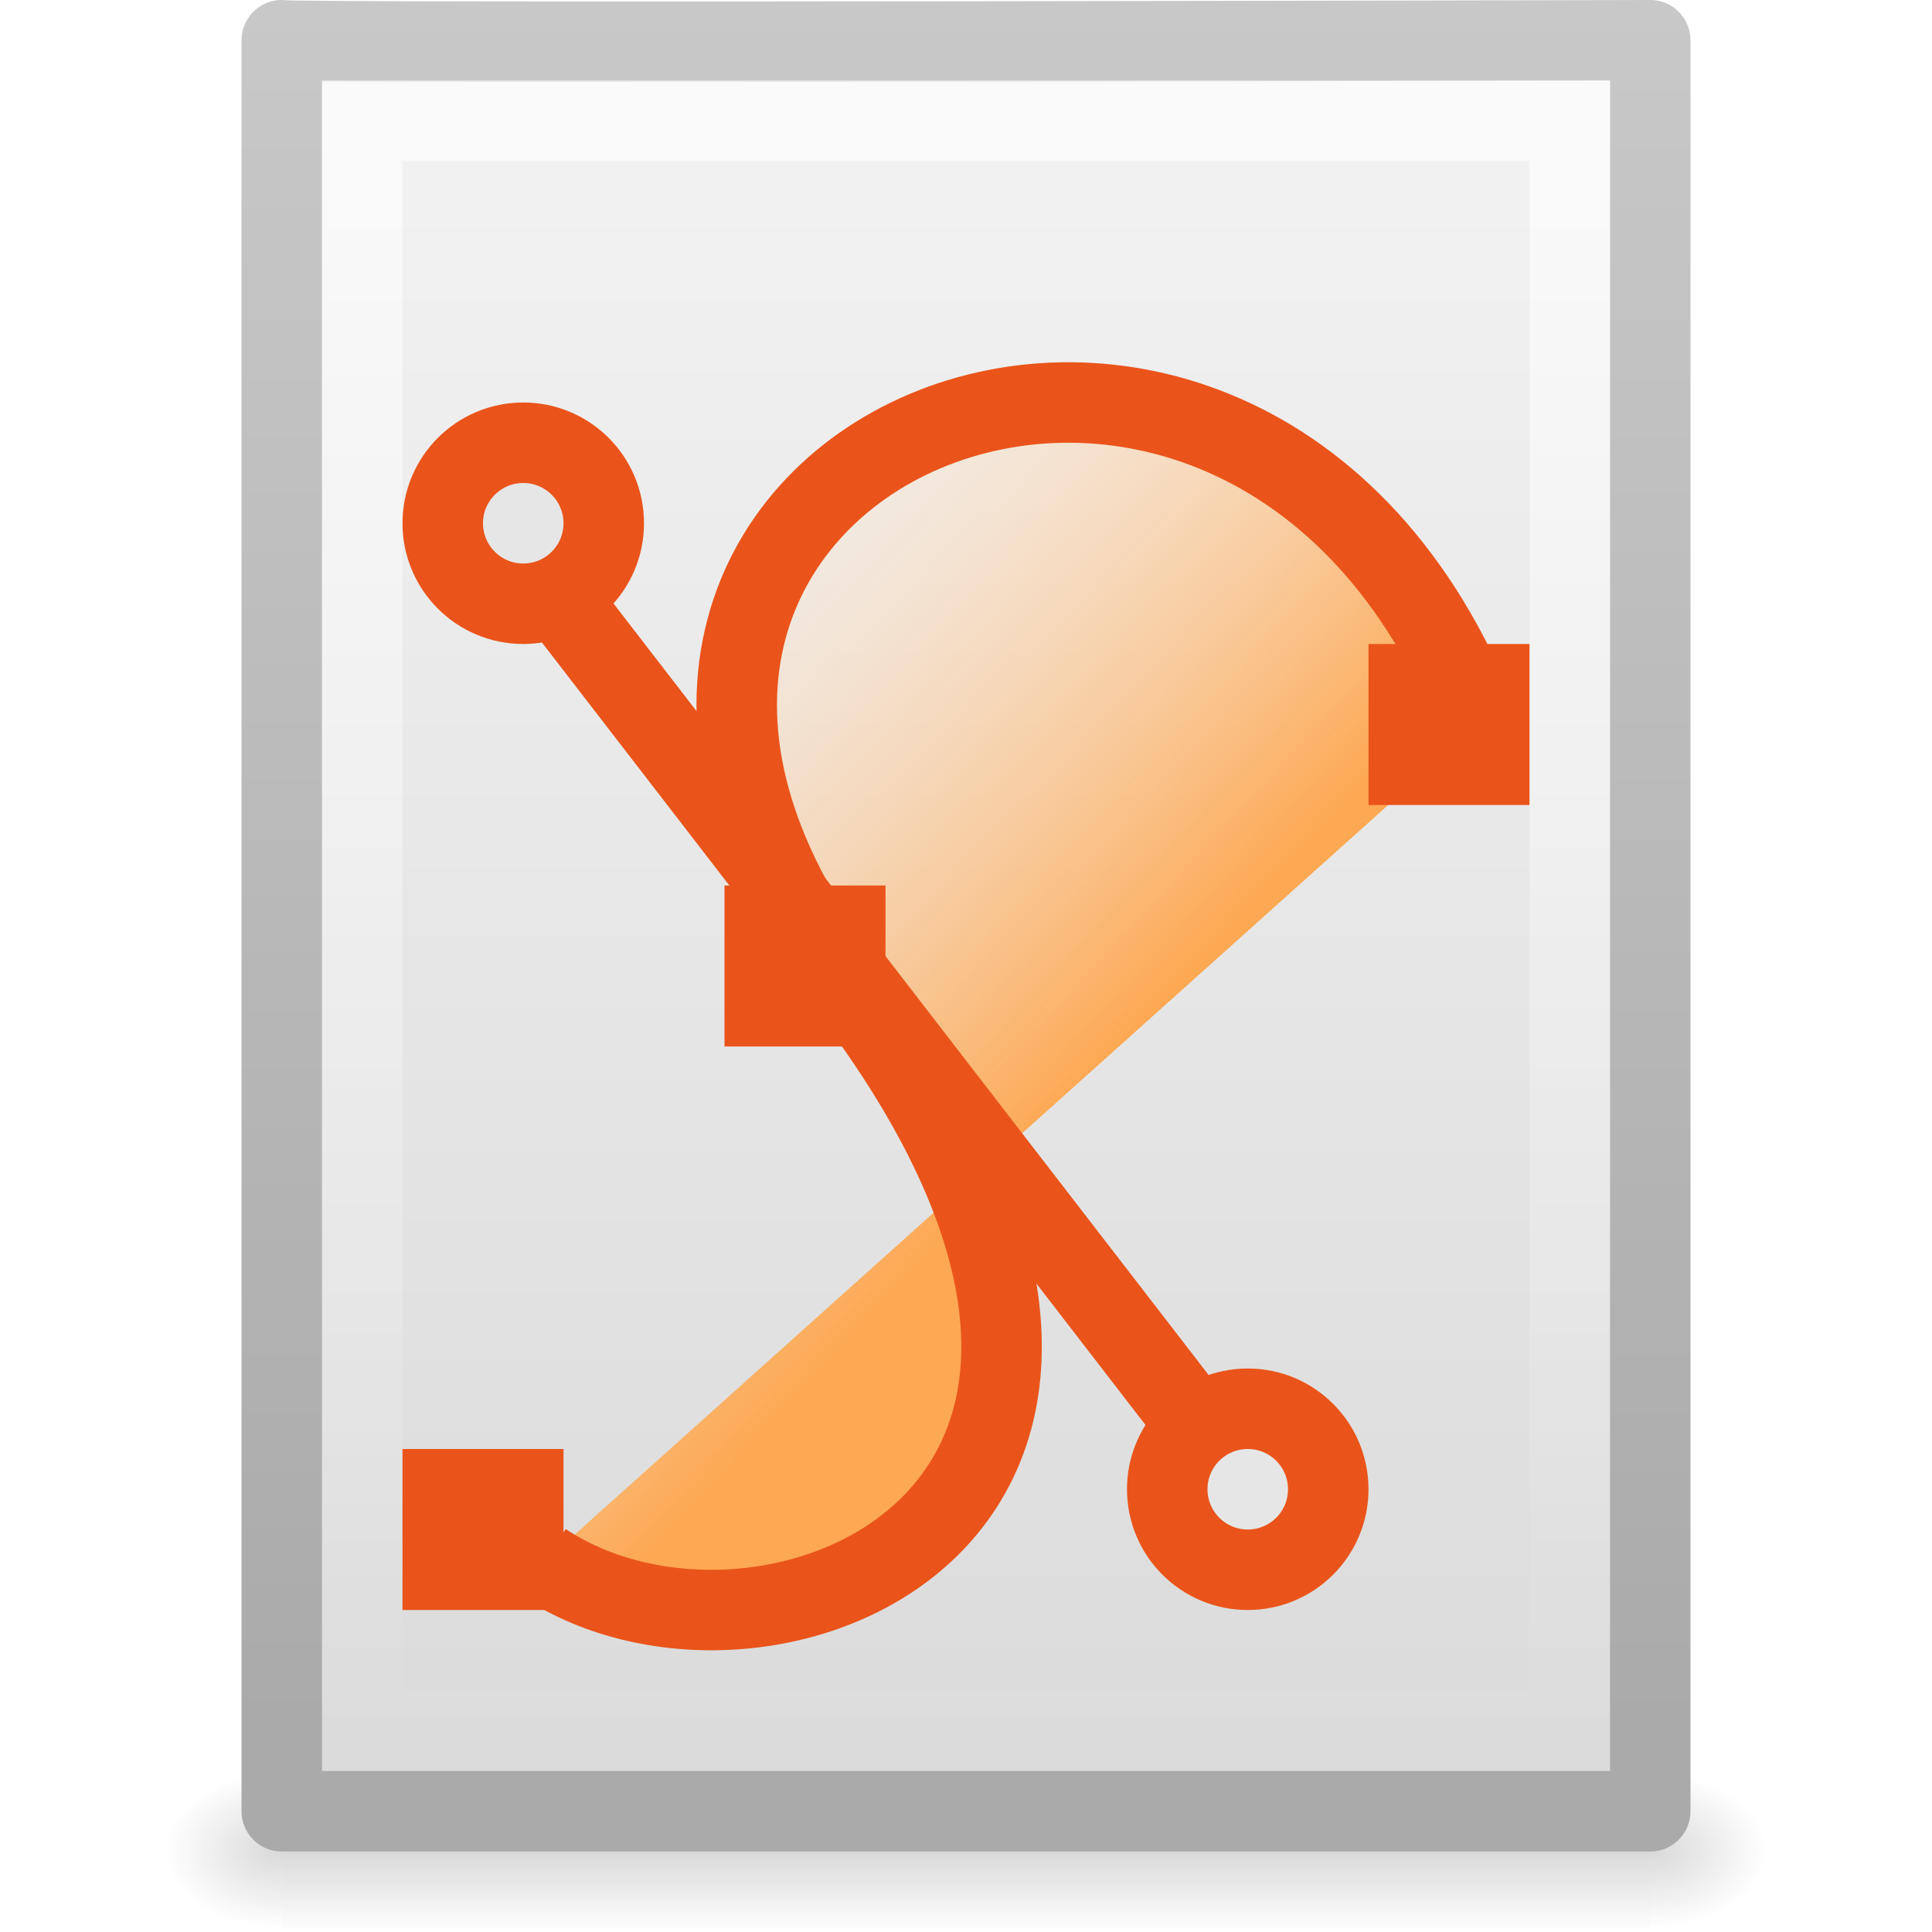
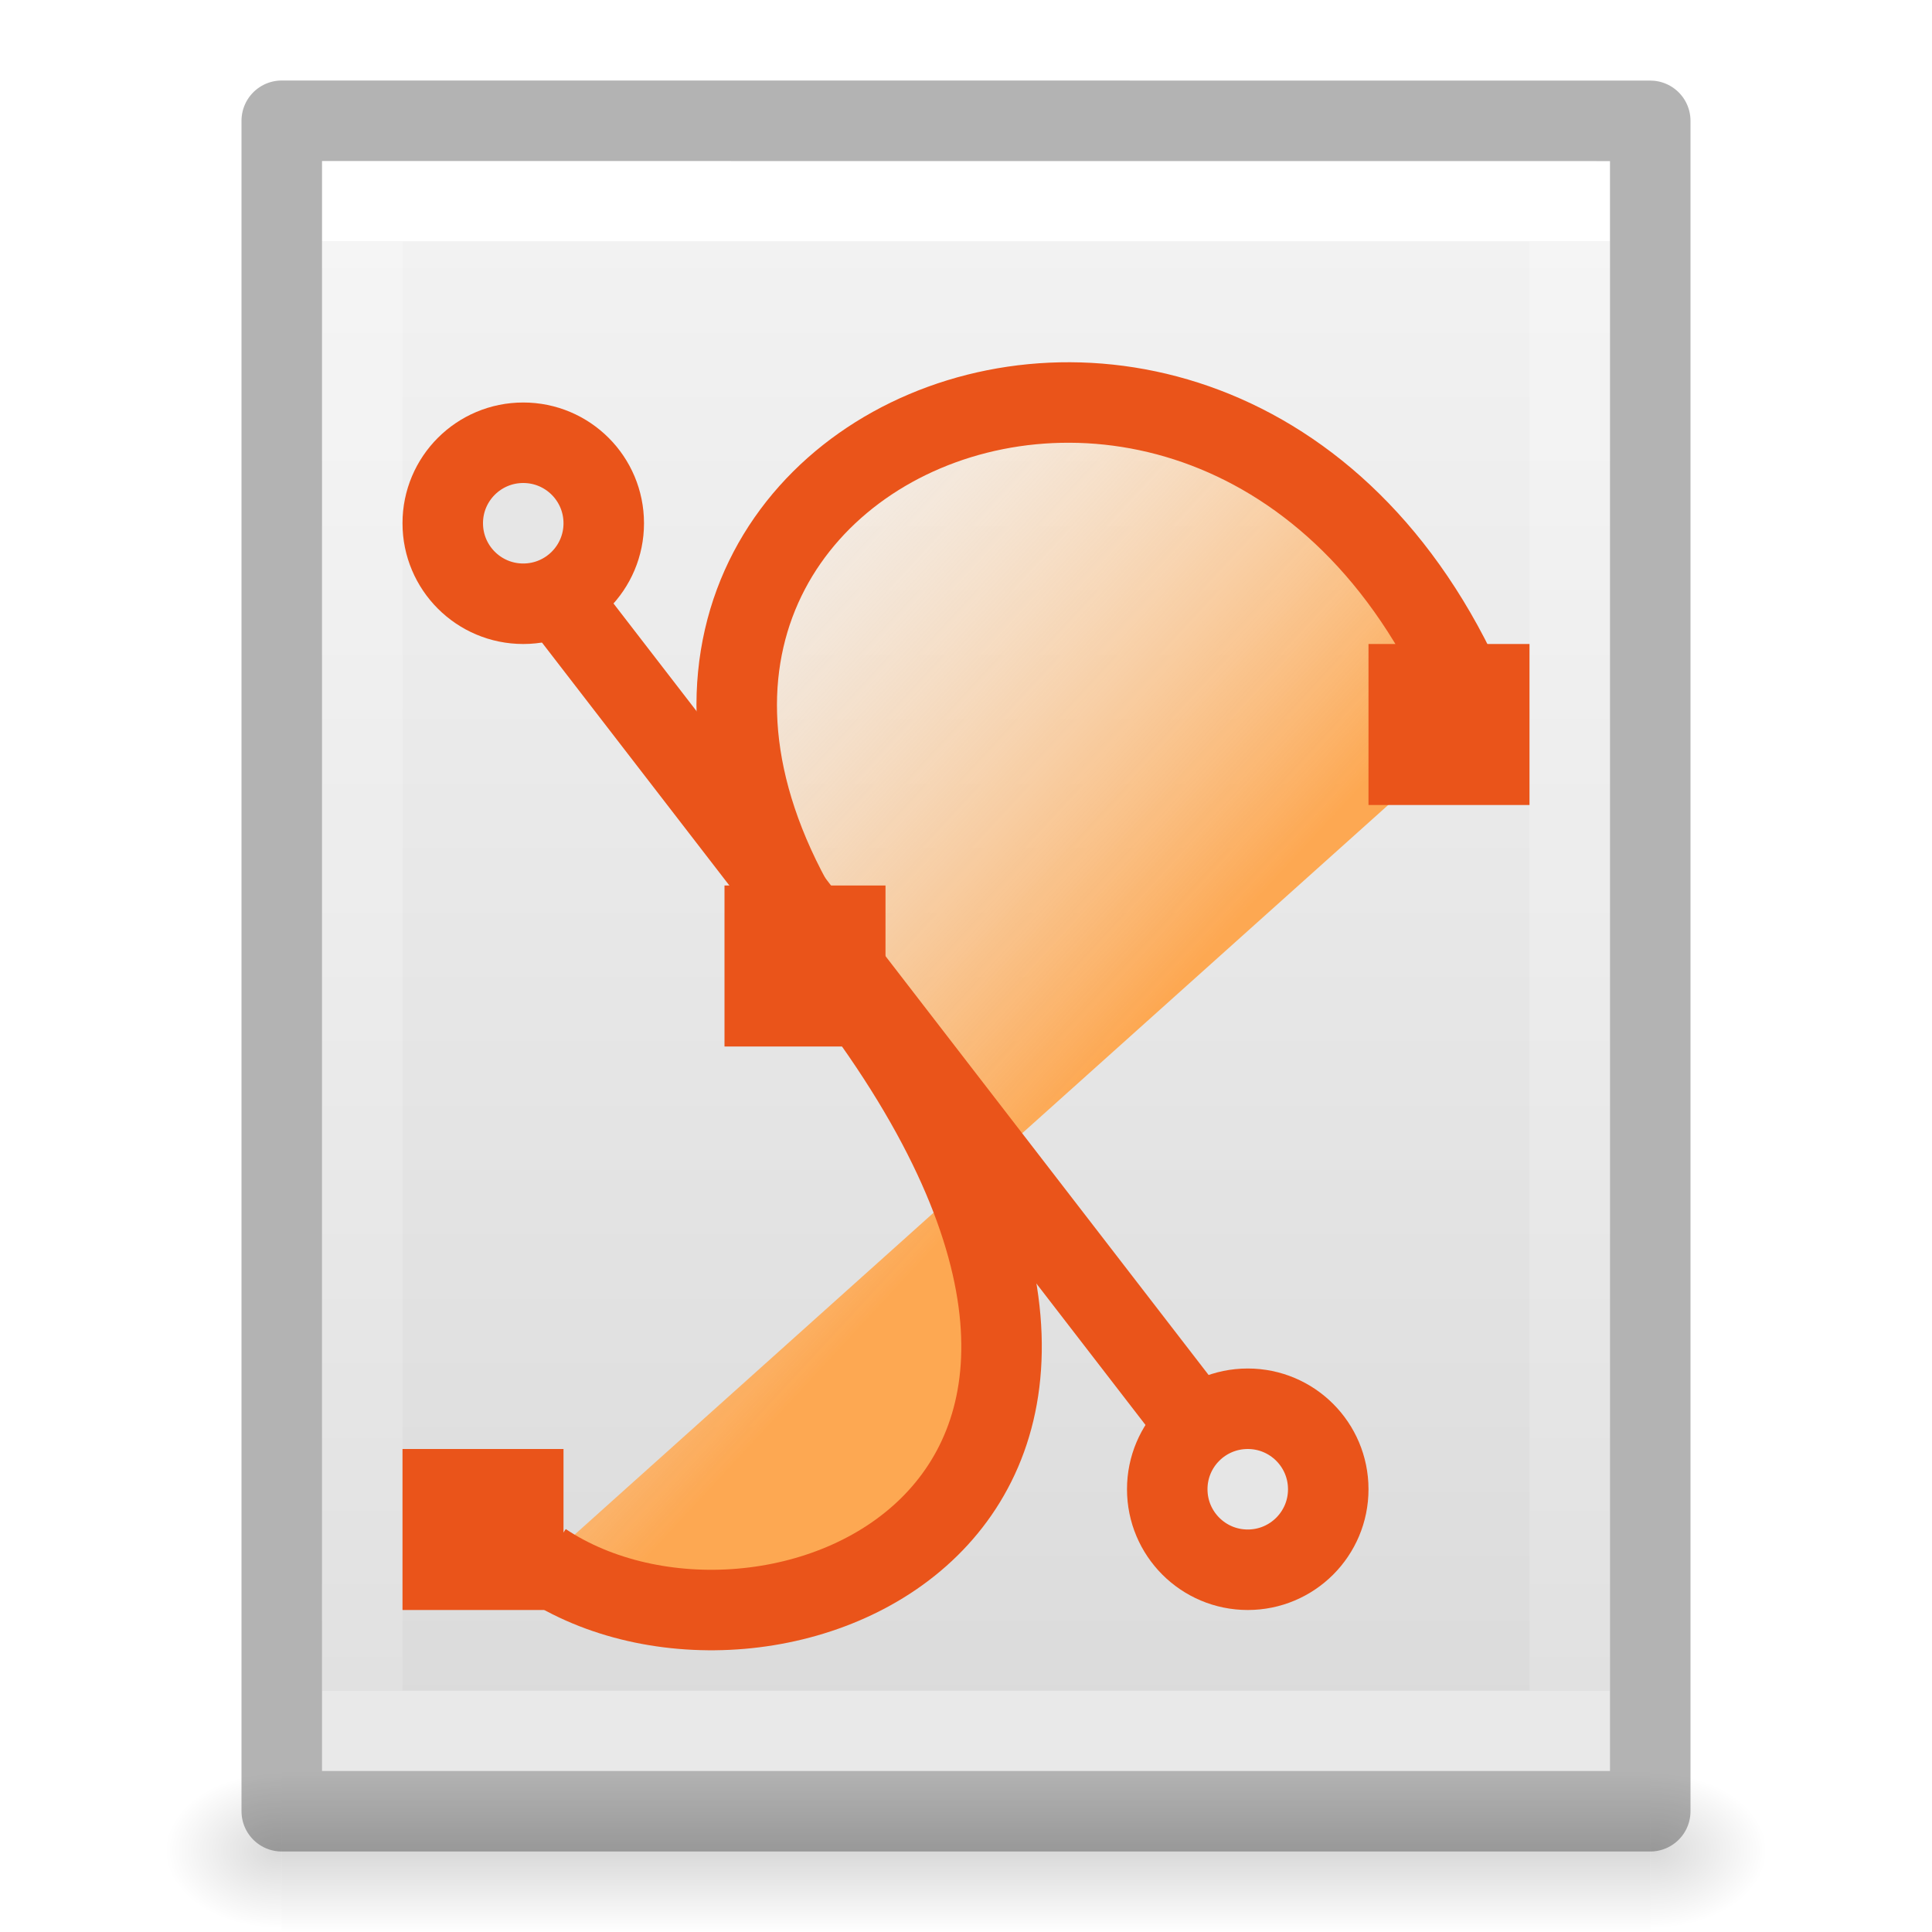
- <svg xmlns="http://www.w3.org/2000/svg" xmlns:xlink="http://www.w3.org/1999/xlink" version="1.0" width="24" height="24" id="svg2770">
-   <defs id="defs2772">
+ <svg xmlns="http://www.w3.org/2000/svg" xmlns:xlink="http://www.w3.org/1999/xlink" id="svg3828" height="24" width="24" version="1.1">
+   <defs id="defs3830">
+     <linearGradient id="linearGradient3977">
+       <stop offset="0" style="stop-color:#ffffff;stop-opacity:1" id="stop3979" />
+       <stop offset="0" style="stop-color:#ffffff;stop-opacity:0.235" id="stop3981" />
+       <stop offset="1" style="stop-color:#ffffff;stop-opacity:0.157" id="stop3983" />
+       <stop offset="1" style="stop-color:#ffffff;stop-opacity:0.392" id="stop3985" />
+     </linearGradient>
+     <linearGradient id="linearGradient3600-4">
+       <stop offset="0" style="stop-color:#f4f4f4;stop-opacity:1" id="stop3602-7" />
+       <stop offset="1" style="stop-color:#dbdbdb;stop-opacity:1" id="stop3604-6" />
+     </linearGradient>
+     <linearGradient id="linearGradient5060">
+       <stop offset="0" style="stop-color:#000000;stop-opacity:1" id="stop5062" />
+       <stop offset="1" style="stop-color:#000000;stop-opacity:0" id="stop5064" />
+     </linearGradient>
    <linearGradient id="linearGradient5048">
-       <stop id="stop5050" style="stop-color:#000000;stop-opacity:0" offset="0" />
-       <stop id="stop5056" style="stop-color:#000000;stop-opacity:1" offset="0.5" />
-       <stop id="stop5052" style="stop-color:#000000;stop-opacity:0" offset="1" />
+       <stop offset="0" style="stop-color:#000000;stop-opacity:0" id="stop5050" />
+       <stop offset="0.5" style="stop-color:#000000;stop-opacity:1" id="stop5056" />
+       <stop offset="1" style="stop-color:#000000;stop-opacity:0" id="stop5052" />
    </linearGradient>
-     <linearGradient x1="302.857" y1="366.648" x2="302.857" y2="609.505" id="linearGradient2447" xlink:href="#linearGradient5048" gradientUnits="userSpaceOnUse" gradientTransform="matrix(0.0352071,0,0,0.00823529,-0.724852,18.98055)" />
-     <radialGradient cx="605.714" cy="486.648" r="117.143" fx="605.714" fy="486.648" id="radialGradient2444" xlink:href="#linearGradient5060" gradientUnits="userSpaceOnUse" gradientTransform="matrix(-0.01204859,0,0,0.00823529,10.76121,18.98057)" />
-     <linearGradient id="linearGradient5060">
-       <stop id="stop5062" style="stop-color:#000000;stop-opacity:1" offset="0" />
-       <stop id="stop5064" style="stop-color:#000000;stop-opacity:0" offset="1" />
-     </linearGradient>
-     <radialGradient cx="605.714" cy="486.648" r="117.143" fx="605.714" fy="486.648" id="radialGradient2441" xlink:href="#linearGradient5060" gradientUnits="userSpaceOnUse" gradientTransform="matrix(0.01204859,0,0,0.00823529,13.23879,18.98057)" />
-     <linearGradient id="linearGradient3104">
-       <stop id="stop3106" style="stop-color:#aaaaaa;stop-opacity:1" offset="0" />
-       <stop id="stop3108" style="stop-color:#c8c8c8;stop-opacity:1" offset="1" />
-     </linearGradient>
-     <linearGradient x1="-51.786" y1="50.786" x2="-51.786" y2="2.906" id="linearGradient2438" xlink:href="#linearGradient3104" gradientUnits="userSpaceOnUse" gradientTransform="matrix(0.3922135,0,0,0.4473607,29.19929,-1.2387)" />
-     <linearGradient id="linearGradient3600">
-       <stop id="stop3602" style="stop-color:#f4f4f4;stop-opacity:1" offset="0" />
-       <stop id="stop3604" style="stop-color:#dbdbdb;stop-opacity:1" offset="1" />
-     </linearGradient>
-     <linearGradient x1="25.132" y1="0.985" x2="25.132" y2="47.013" id="linearGradient2435" xlink:href="#linearGradient3600" gradientUnits="userSpaceOnUse" gradientTransform="matrix(0.4857154,0,0,0.4780255,0.3428305,-0.7059501)" />
-     <radialGradient cx="102" cy="112.305" r="139.559" id="XMLID_8_" gradientUnits="userSpaceOnUse">
-       <stop id="stop41" style="stop-color:#b7b8b9;stop-opacity:1" offset="0" />
-       <stop id="stop47" style="stop-color:#ececec;stop-opacity:1" offset="0.189" />
-       <stop id="stop49" style="stop-color:#fafafa;stop-opacity:0" offset="0.257" />
-       <stop id="stop51" style="stop-color:#ffffff;stop-opacity:0" offset="0.301" />
-       <stop id="stop53" style="stop-color:#fafafa;stop-opacity:0" offset="0.531" />
-       <stop id="stop55" style="stop-color:#ebecec;stop-opacity:0" offset="0.845" />
-       <stop id="stop57" style="stop-color:#e1e2e3;stop-opacity:0" offset="1" />
-     </radialGradient>
-     <radialGradient cx="102" cy="112.305" r="139.559" id="radialGradient2432" xlink:href="#XMLID_8_" gradientUnits="userSpaceOnUse" gradientTransform="matrix(0.1702128,0,0,-0.1907226,1.106383,23.7165)" />
-     <linearGradient id="linearGradient3211">
-       <stop id="stop3213" style="stop-color:#ffffff;stop-opacity:1" offset="0" />
-       <stop id="stop3215" style="stop-color:#ffffff;stop-opacity:0" offset="1" />
-     </linearGradient>
-     <linearGradient x1="24" y1="2" x2="24" y2="46.017" id="linearGradient2429" xlink:href="#linearGradient3211" gradientUnits="userSpaceOnUse" gradientTransform="matrix(0.4545444,0,0,0.4651153,1.090934,0.3372293)" />
-     <linearGradient id="linearGradient3555">
-       <stop id="stop3557" style="stop-color:#aac5d5;stop-opacity:1" offset="0" />
-       <stop id="stop3559" style="stop-color:#ffffff;stop-opacity:0" offset="1" />
-     </linearGradient>
-     <linearGradient x1="28.534" y1="24.24" x2="16.887" y2="13.664" id="linearGradient2768" xlink:href="#linearGradient3555" gradientUnits="userSpaceOnUse" gradientTransform="matrix(0.6594275,0,0,0.6465221,-4.032673,-3.594716)" />
-     <linearGradient id="linearGradient8589">
-       <stop id="stop8591" style="stop-color:#fefefe;stop-opacity:1" offset="0" />
-       <stop id="stop8593" style="stop-color:#cbcbcb;stop-opacity:1" offset="1" />
-     </linearGradient>
-     <linearGradient x1="32.892" y1="8.059" x2="36.358" y2="5.457" id="linearGradient2425" xlink:href="#linearGradient8589" gradientUnits="userSpaceOnUse" gradientTransform="matrix(0.4778466,0,0,0.5524833,0.3722548,-0.0761283)" />
-     <linearGradient x1="28.534" y1="24.24" x2="16.887" y2="13.664" id="linearGradient3023" xlink:href="#linearGradient4102" gradientUnits="userSpaceOnUse" gradientTransform="matrix(1.050198,0,0,0.9932209,-1.681624,-0.764078)" />
+     <linearGradient gradientTransform="matrix(0.4054051,0,0,0.5135135,2.269687,-0.3243195)" gradientUnits="userSpaceOnUse" xlink:href="#linearGradient3977" id="linearGradient3013" y2="41.526" x2="24" y1="6.474" x1="24" />
+     <linearGradient gradientTransform="matrix(0.4571418,0,0,0.4345667,1.028596,0.9037228)" gradientUnits="userSpaceOnUse" xlink:href="#linearGradient3600-4" id="linearGradient3016" y2="47.013" x2="25.132" y1="0.985" x1="25.132" />
+     <radialGradient gradientTransform="matrix(0.01204859,0,0,0.0082353,13.23879,18.98056)" gradientUnits="userSpaceOnUse" xlink:href="#linearGradient5060" id="radialGradient3021" fy="486.648" fx="605.714" r="117.143" cy="486.648" cx="605.714" />
+     <radialGradient gradientTransform="matrix(-0.01204859,0,0,0.0082353,10.76121,18.98056)" gradientUnits="userSpaceOnUse" xlink:href="#linearGradient5060" id="radialGradient3024" fy="486.648" fx="605.714" r="117.143" cy="486.648" cx="605.714" />
+     <linearGradient gradientTransform="matrix(0.0352071,0,0,0.0082353,-0.724852,18.98055)" gradientUnits="userSpaceOnUse" xlink:href="#linearGradient5048" id="linearGradient3027" y2="609.505" x2="302.857" y1="366.648" x1="302.857" />
+     <linearGradient x1="28.534" y1="24.24" x2="16.887" y2="13.664" id="linearGradient3064" xlink:href="#linearGradient4102" gradientUnits="userSpaceOnUse" gradientTransform="matrix(0.6594275,0,0,0.6465221,-4.032673,-3.594716)" />
    <linearGradient id="linearGradient4102">
      <stop id="stop4104" style="stop-color:#fda852;stop-opacity:1" offset="0" />
      <stop id="stop4106" style="stop-color:#ffffff;stop-opacity:0" offset="1" />
    </linearGradient>
-     <linearGradient x1="28.534" y1="24.24" x2="16.887" y2="13.664" id="linearGradient3057" xlink:href="#linearGradient4102" gradientUnits="userSpaceOnUse" gradientTransform="matrix(1.050198,0,0,0.9932209,15.9786,-17.30175)" />
-     <linearGradient x1="32.892" y1="8.059" x2="36.358" y2="5.457" id="linearGradient3054" xlink:href="#linearGradient8589" gradientUnits="userSpaceOnUse" gradientTransform="matrix(0.4778466,0,0,0.5524833,0.3722548,-0.0761283)" />
-     <linearGradient x1="28.534" y1="24.24" x2="16.887" y2="13.664" id="linearGradient3064" xlink:href="#linearGradient4102" gradientUnits="userSpaceOnUse" gradientTransform="matrix(0.6594275,0,0,0.6465221,-4.032673,-3.594716)" />
-     <linearGradient x1="24" y1="2" x2="24" y2="46.017" id="linearGradient3067" xlink:href="#linearGradient3211" gradientUnits="userSpaceOnUse" gradientTransform="matrix(0.4545444,0,0,0.4651153,1.090934,0.3372293)" />
-     <radialGradient cx="102" cy="112.305" r="139.559" id="radialGradient3070" xlink:href="#XMLID_8_" gradientUnits="userSpaceOnUse" gradientTransform="matrix(0.1702128,0,0,-0.1907226,1.106383,23.7165)" />
-     <linearGradient x1="25.132" y1="0.985" x2="25.132" y2="47.013" id="linearGradient3073" xlink:href="#linearGradient3600" gradientUnits="userSpaceOnUse" gradientTransform="matrix(0.4857154,0,0,0.4780255,0.3428305,-0.7059501)" />
-     <linearGradient x1="-51.786" y1="50.786" x2="-51.786" y2="2.906" id="linearGradient3075" xlink:href="#linearGradient3104" gradientUnits="userSpaceOnUse" gradientTransform="matrix(0.3922135,0,0,0.4473607,29.19929,-1.2387)" />
-     <radialGradient cx="605.714" cy="486.648" r="117.143" fx="605.714" fy="486.648" id="radialGradient3078" xlink:href="#linearGradient5060" gradientUnits="userSpaceOnUse" gradientTransform="matrix(0.01204859,0,0,0.00823529,13.23879,18.98057)" />
-     <radialGradient cx="605.714" cy="486.648" r="117.143" fx="605.714" fy="486.648" id="radialGradient3081" xlink:href="#linearGradient5060" gradientUnits="userSpaceOnUse" gradientTransform="matrix(-0.01204859,0,0,0.00823529,10.76121,18.98057)" />
-     <linearGradient x1="302.857" y1="366.648" x2="302.857" y2="609.505" id="linearGradient3084" xlink:href="#linearGradient5048" gradientUnits="userSpaceOnUse" gradientTransform="matrix(0.0352071,0,0,0.00823529,-0.724852,18.98055)" />
  </defs>
-   <rect width="17" height="2" x="3.5" y="22" id="rect2879" style="opacity:0.15;fill:url(#linearGradient3084);fill-opacity:1;fill-rule:nonzero;stroke:none;stroke-width:1;marker:none;visibility:visible;display:inline;overflow:visible" />
-   <path d="m 3.5,22 c 0,0 0,2 0,2 C 2.88,24.004 2,23.552 2,23 2,22.448 2.692,22 3.5,22 z" id="path2881" style="opacity:0.15;fill:url(#radialGradient3081);fill-opacity:1;fill-rule:nonzero;stroke:none;stroke-width:1;marker:none;visibility:visible;display:inline;overflow:visible" />
-   <path d="m 20.5,22 c 0,0 0,2 0,2 0.62,0.004 1.5,-0.448 1.5,-1 0,-0.552 -0.692,-1 -1.5,-1 z" id="path2883" style="opacity:0.15;fill:url(#radialGradient3078);fill-opacity:1;fill-rule:nonzero;stroke:none;stroke-width:1;marker:none;visibility:visible;display:inline;overflow:visible" />
-   <path d="M 3.5,0.5 C 3.463,0.543 20.5,0.5 20.5,0.5 c 0,5.729 3.9e-5,16.271 3.9e-5,22 -5.667,0 -11.333,0 -17,0 0,-7.333 0,-14.667 0,-22 z" id="path4160" style="fill:url(#linearGradient3073);fill-opacity:1;stroke:url(#linearGradient3075);stroke-width:1;stroke-linecap:butt;stroke-linejoin:round;stroke-miterlimit:4;stroke-opacity:1;stroke-dasharray:none;stroke-dashoffset:0;display:inline" />
-   <path d="m 19.5,1 c 0,5.208 0,15.292 0,20.5 -5,0 -10,0 -15,0 0,-6.667 0,-13.333 0,-20 3.437,0 11.063,0 14.5,0" id="path2435" style="opacity:0.6;fill:none;stroke:url(#linearGradient3067);stroke-width:1;stroke-linecap:butt;stroke-linejoin:miter;stroke-miterlimit:4;stroke-opacity:1;stroke-dasharray:none;stroke-dashoffset:0;display:inline" />
+   <rect style="opacity:0.15;fill:url(#linearGradient3027);fill-opacity:1;fill-rule:nonzero;stroke:none;stroke-width:1;marker:none;visibility:visible;display:inline;overflow:visible" id="rect2879" y="22" x="3.5" height="2" width="17" />
+   <path style="opacity:0.15;fill:url(#radialGradient3024);fill-opacity:1;fill-rule:nonzero;stroke:none;stroke-width:1;marker:none;visibility:visible;display:inline;overflow:visible" id="path2881" d="m 3.5,22 c 0,0 0,2 0,2 C 2.88,24.004 2,23.552 2,23 2,22.448 2.692,22 3.5,22 z" />
+   <path style="opacity:0.15;fill:url(#radialGradient3021);fill-opacity:1;fill-rule:nonzero;stroke:none;stroke-width:1;marker:none;visibility:visible;display:inline;overflow:visible" id="path2883" d="m 20.5,22 c 0,0 0,2 0,2 0.62,0.004 1.5,-0.448 1.5,-1 0,-0.552 -0.692,-1 -1.5,-1 z" />
+   <path style="display:inline;fill:url(#linearGradient3016);fill-opacity:1;stroke:none" id="path4160-3" d="m 4,2 c 3.666,0 16,0.001 16,0.001 L 20,22 C 20,22 9.333,22 4,22 4,15.333 4,8.667 4,2 Z" />
+   <path style="fill:none;stroke:url(#linearGradient3013);stroke-width:1;stroke-linecap:round;stroke-linejoin:miter;stroke-miterlimit:4;stroke-opacity:1;stroke-dasharray:none;stroke-dashoffset:0" id="rect6741-1" d="m 19.5,21.5 -15,0 0,-19 L 19.5,2.5 z" />
+   <path style="opacity:0.3;fill:none;stroke:#000000;stroke-width:1;stroke-linecap:butt;stroke-linejoin:round;stroke-miterlimit:4;stroke-opacity:1;stroke-dasharray:none;stroke-dashoffset:0;display:inline" id="path4160-3-1" d="m 3.5,1.5 c 3.896,0 17,0.001 17,0.001 l 2.1e-5,20.999 c 0,0 -11.333,0 -17,0 0,-7 0,-14 0,-21 z" />
  <path d="m 6.751,19.411 c 2.754,1.832 8.767,-0.619 3.768,-7.176 C 5.566,5.736 15.442,1.474 18.372,8.989" id="path2783" style="fill:url(#linearGradient3064);fill-opacity:1;fill-rule:evenodd;stroke:#ea541a;stroke-width:1px;stroke-linecap:butt;stroke-linejoin:miter;stroke-opacity:1" />
  <rect width="2" height="2" x="5" y="18" id="rect3565" style="fill:#ea541a;fill-opacity:1;stroke:none" />
  <rect width="2" height="2" x="17" y="8" id="rect3567" style="fill:#ea541a;fill-opacity:1;stroke:none" />
  <path d="M 6.089,6.329 15.589,18.645" id="path3571" style="fill:none;stroke:#ea541a;stroke-width:1px;stroke-linecap:butt;stroke-linejoin:miter;stroke-opacity:1" />
-   <path d="m 7.5,6.5 c 3.72e-4,0.552 -0.447,1 -1,1 -0.553,0 -1,-0.448 -1,-1 -3.72e-4,-0.552 0.447,-1 1,-1 0.553,0 1,0.448 1,1 l 0,0 z" id="path3573" style="fill:#e6e6e6;fill-opacity:1;stroke:#ea541a;stroke-width:1;stroke-linecap:butt;stroke-miterlimit:4;stroke-opacity:1;stroke-dasharray:none" />
-   <path d="m 16.5,18.5 c 3.73e-4,0.552 -0.447,1 -1,1 -0.553,0 -1,-0.448 -1,-1 -3.72e-4,-0.552 0.447,-1 1,-1 0.553,0 1,0.448 1,1 l 0,0 z" id="path3575" style="fill:#e6e6e6;fill-opacity:1;stroke:#ea541a;stroke-width:1;stroke-linecap:butt;stroke-miterlimit:4;stroke-opacity:1;stroke-dasharray:none" />
+   <path d="m 7.5,6.5 c 3.72e-4,0.552 -0.447,1 -1,1 -0.553,0 -1,-0.448 -1,-1 -3.72e-4,-0.552 0.447,-1 1,-1 0.553,0 1,0.448 1,1 l 0,0 z" id="path3573" style="fill:#e6e6e6;fill-opacity:1;stroke:#ea541a;stroke-width:1;stroke-linecap:butt;stroke-miterlimit:4;stroke-dasharray:none;stroke-opacity:1" />
+   <path d="m 16.5,18.5 c 3.73e-4,0.552 -0.447,1 -1,1 -0.553,0 -1,-0.448 -1,-1 -3.72e-4,-0.552 0.447,-1 1,-1 0.553,0 1,0.448 1,1 l 0,0 z" id="path3575" style="fill:#e6e6e6;fill-opacity:1;stroke:#ea541a;stroke-width:1;stroke-linecap:butt;stroke-miterlimit:4;stroke-dasharray:none;stroke-opacity:1" />
  <rect width="2" height="2" x="9" y="11" id="rect3569" style="fill:#ea541a;fill-opacity:1;stroke:none" />
</svg>
